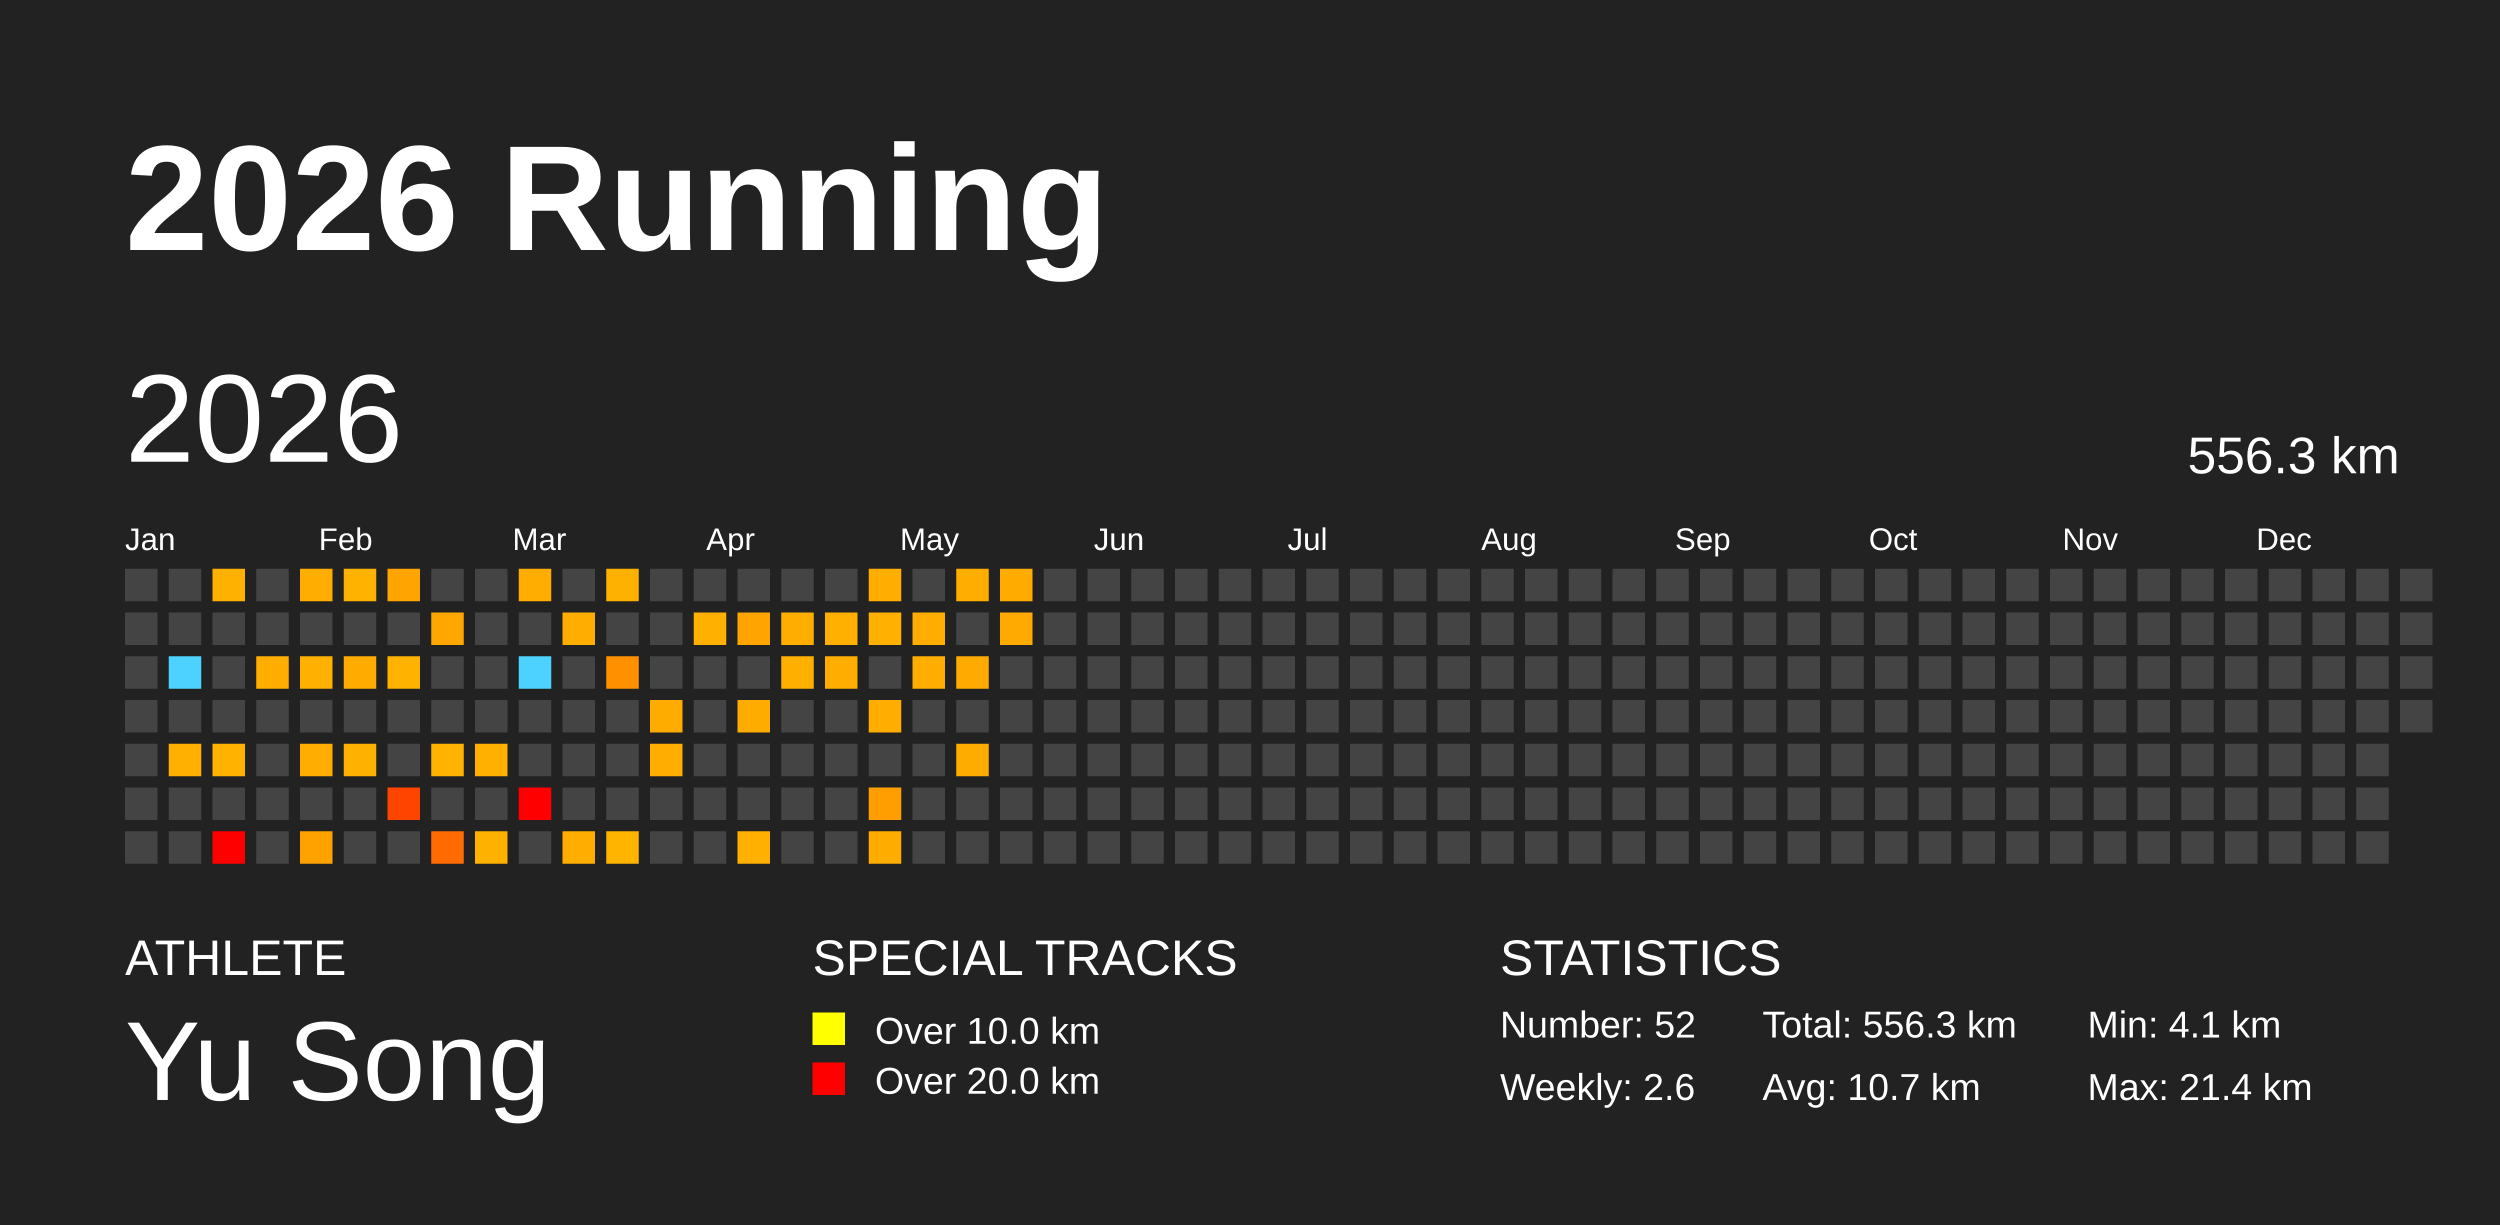
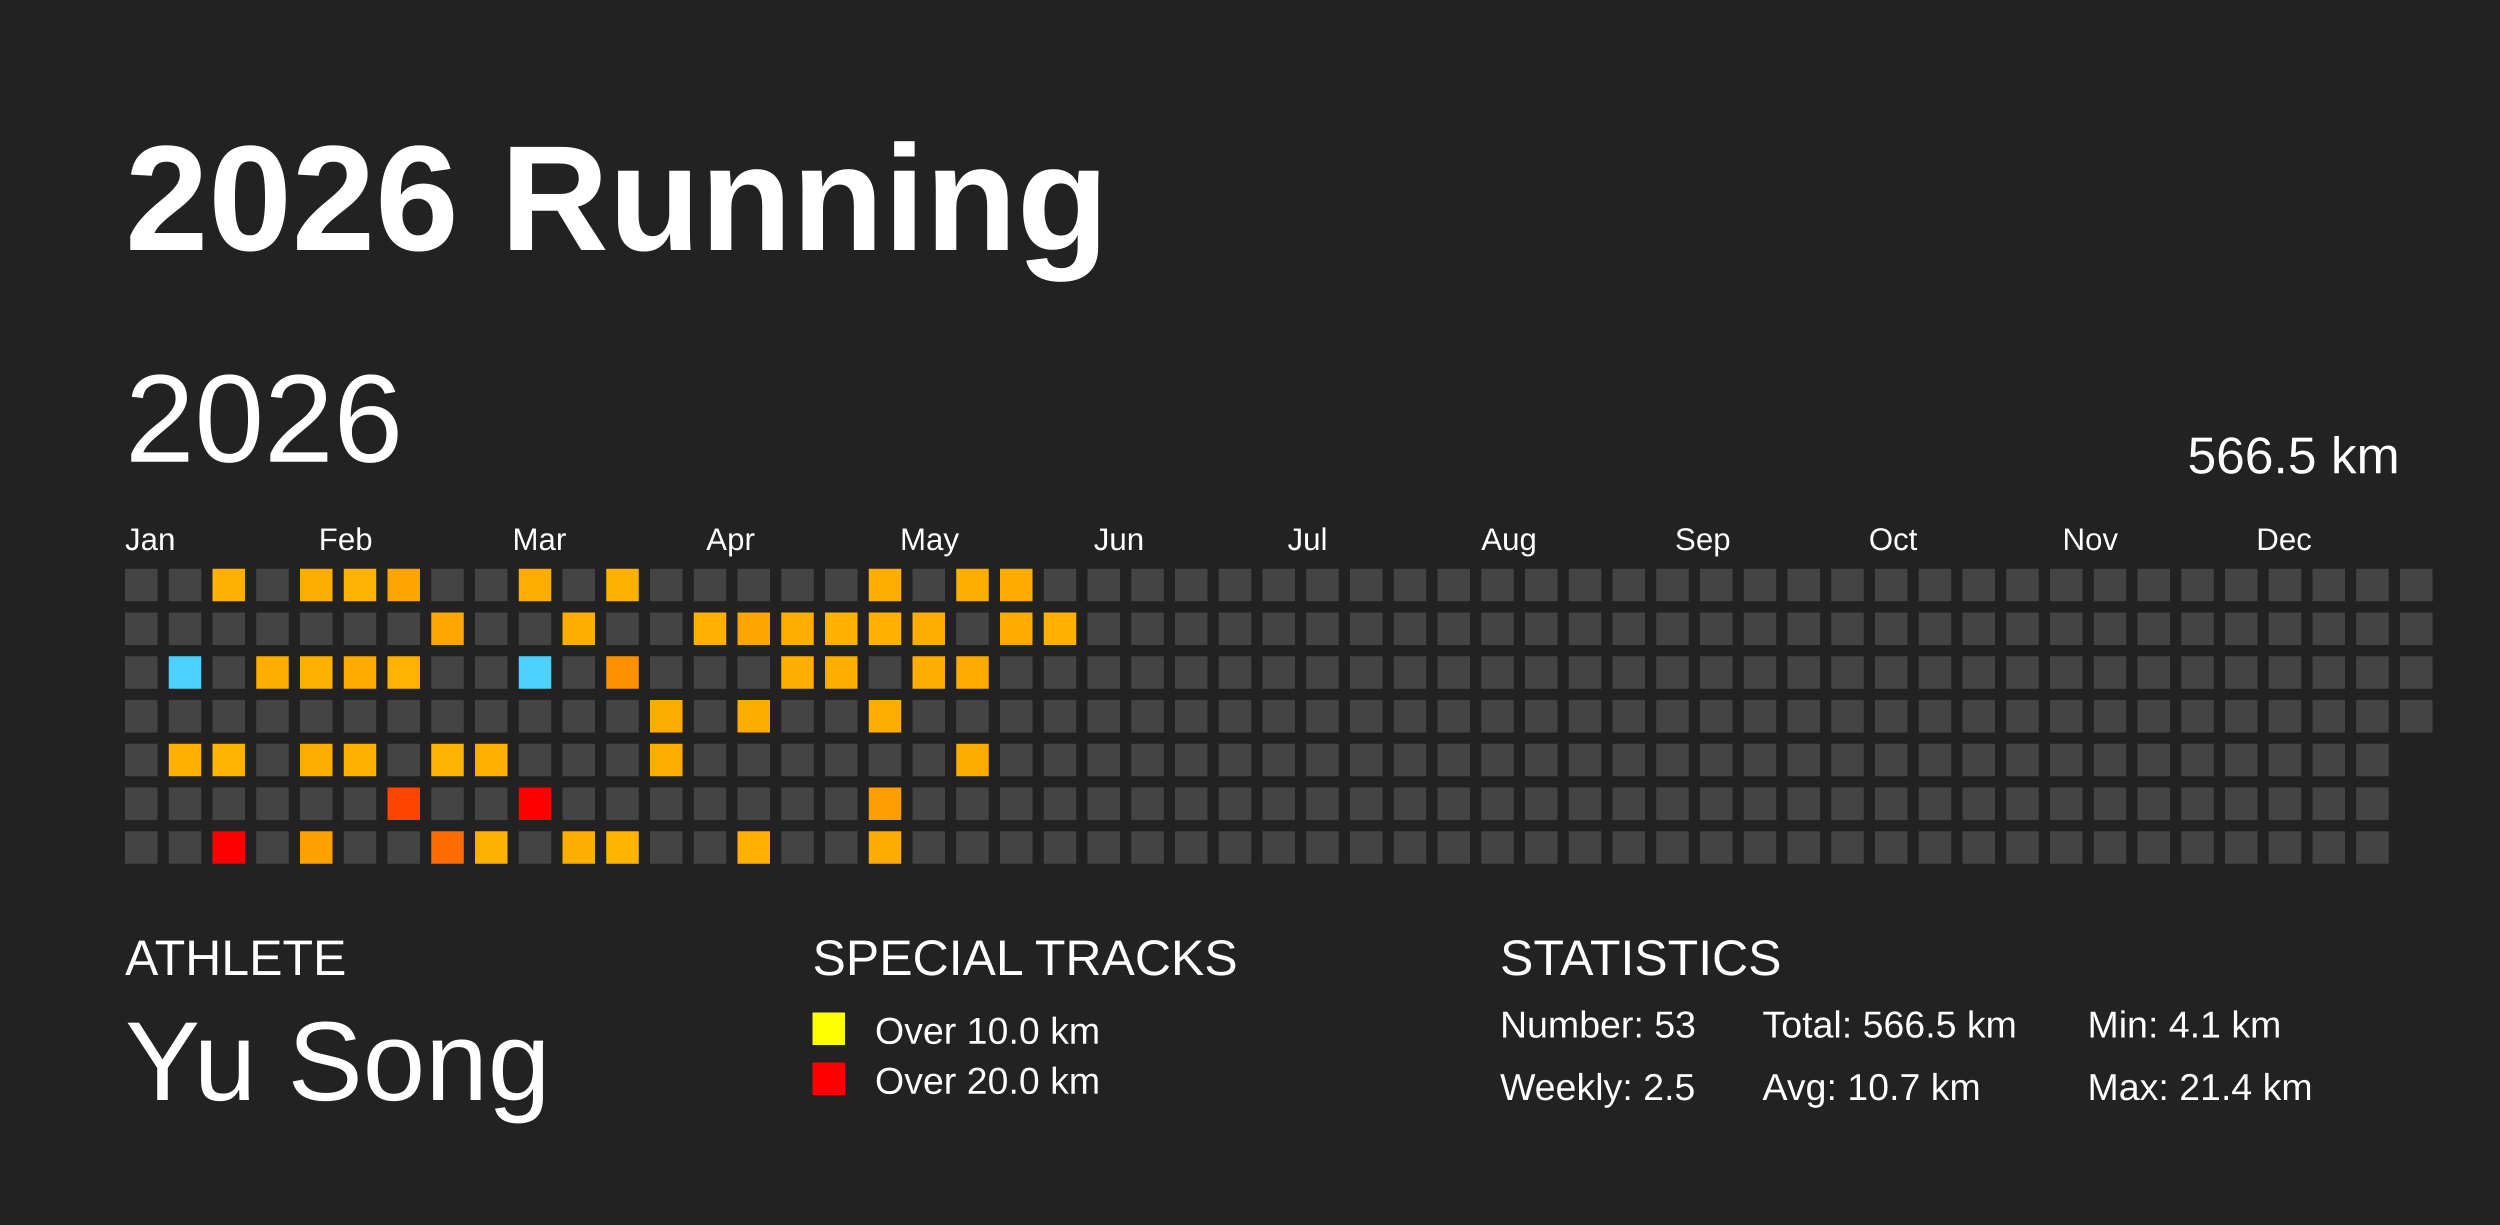
<svg xmlns="http://www.w3.org/2000/svg" baseProfile="full" height="98mm" version="1.1" viewBox="0,0,200,98" width="200mm">
  <defs />
  <rect fill="#222222" height="98" width="200" x="0" y="0" />
  <text fill="#FFFFFF" style="font-size:12px; font-family:Arial; font-weight:bold;" x="10" y="20">2026 Running</text>
  <text fill="#FFFFFF" style="font-size:4px; font-family:Arial" x="10" y="78">ATHLETE</text>
  <text fill="#FFFFFF" style="font-size:9px; font-family:Arial" x="10" y="88">Yu Song</text>
  <text fill="#FFFFFF" style="font-size:4px; font-family:Arial" x="65" y="78">SPECIAL TRACKS</text>
  <rect fill="yellow" height="2.6" width="2.6" x="65" y="81" />
  <text fill="#FFFFFF" style="font-size:3px; font-family:Arial" x="70" y="83.5">Over 10.0 km</text>
  <rect fill="red" height="2.6" width="2.6" x="65" y="85" />
  <text fill="#FFFFFF" style="font-size:3px; font-family:Arial" x="70" y="87.5">Over 20.0 km</text>
  <text fill="#FFFFFF" style="font-size:4px; font-family:Arial" x="120" y="78">STATISTICS</text>
-   <text fill="#FFFFFF" style="font-size:3px; font-family:Arial" x="120" y="83">Number: 52</text>
-   <text fill="#FFFFFF" style="font-size:3px; font-family:Arial" x="120" y="88">Weekly: 2.6</text>
-   <text fill="#FFFFFF" style="font-size:3px; font-family:Arial" x="141" y="83">Total: 556.3 km</text>
+   <text fill="#FFFFFF" style="font-size:3px; font-family:Arial" x="120" y="83">Number: 53</text>
+   <text fill="#FFFFFF" style="font-size:3px; font-family:Arial" x="120" y="88">Weekly: 2.5</text>
+   <text fill="#FFFFFF" style="font-size:3px; font-family:Arial" x="141" y="83">Total: 566.5 km</text>
  <text fill="#FFFFFF" style="font-size:3px; font-family:Arial" x="141" y="88">Avg: 10.7 km</text>
  <text fill="#FFFFFF" style="font-size:3px; font-family:Arial" x="167" y="83">Min: 4.1 km</text>
  <text fill="#FFFFFF" style="font-size:3px; font-family:Arial" x="167" y="88">Max: 21.4 km</text>
  <text dominant-baseline="hanging" fill="#FFFFFF" style="font-size:10.0px; font-family:Arial;" x="10" y="30">2026</text>
-   <text dominant-baseline="hanging" fill="#FFFFFF" style="font-size:4.125px; font-family:Arial;" x="175" y="35">556.3 km</text>
+   <text dominant-baseline="hanging" fill="#FFFFFF" style="font-size:4.125px; font-family:Arial;" x="175" y="35">566.5 km</text>
  <text fill="#FFFFFF" style="font-size:2.5px; font-family:Arial" x="10.0" y="44">Jan</text>
  <text fill="#FFFFFF" style="font-size:2.5px; font-family:Arial" x="25.5" y="44">Feb</text>
  <text fill="#FFFFFF" style="font-size:2.5px; font-family:Arial" x="41.0" y="44">Mar</text>
  <text fill="#FFFFFF" style="font-size:2.5px; font-family:Arial" x="56.5" y="44">Apr</text>
  <text fill="#FFFFFF" style="font-size:2.5px; font-family:Arial" x="72.0" y="44">May</text>
  <text fill="#FFFFFF" style="font-size:2.5px; font-family:Arial" x="87.5" y="44">Jun</text>
  <text fill="#FFFFFF" style="font-size:2.5px; font-family:Arial" x="103.0" y="44">Jul</text>
  <text fill="#FFFFFF" style="font-size:2.5px; font-family:Arial" x="118.5" y="44">Aug</text>
  <text fill="#FFFFFF" style="font-size:2.5px; font-family:Arial" x="134.0" y="44">Sep</text>
  <text fill="#FFFFFF" style="font-size:2.5px; font-family:Arial" x="149.5" y="44">Oct</text>
  <text fill="#FFFFFF" style="font-size:2.5px; font-family:Arial" x="165.0" y="44">Nov</text>
  <text fill="#FFFFFF" style="font-size:2.5px; font-family:Arial" x="180.5" y="44">Dec</text>
  <rect fill="#444444" height="2.6" width="2.6" x="10.0" y="45.5" />
  <rect fill="#444444" height="2.6" width="2.6" x="10.0" y="49.0" />
  <rect fill="#444444" height="2.6" width="2.6" x="10.0" y="52.5" />
  <rect fill="#444444" height="2.6" width="2.6" x="10.0" y="56.0" />
  <rect fill="#444444" height="2.6" width="2.6" x="10.0" y="59.5" />
  <rect fill="#444444" height="2.6" width="2.6" x="10.0" y="63.0" />
  <rect fill="#444444" height="2.6" width="2.6" x="10.0" y="66.5" />
  <rect fill="#444444" height="2.6" width="2.6" x="13.5" y="45.5" />
  <rect fill="#444444" height="2.6" width="2.6" x="13.5" y="49.0" />
  <rect fill="#4dd2ff" height="2.6" width="2.6" x="13.5" y="52.5" />
  <rect fill="#444444" height="2.6" width="2.6" x="13.5" y="56.0" />
  <rect fill="#ffb000" height="2.6" width="2.6" x="13.5" y="59.5" />
  <rect fill="#444444" height="2.6" width="2.6" x="13.5" y="63.0" />
  <rect fill="#444444" height="2.6" width="2.6" x="13.5" y="66.5" />
  <rect fill="#ffb100" height="2.6" width="2.6" x="17.0" y="45.5" />
  <rect fill="#444444" height="2.6" width="2.6" x="17.0" y="49.0" />
  <rect fill="#444444" height="2.6" width="2.6" x="17.0" y="52.5" />
  <rect fill="#444444" height="2.6" width="2.6" x="17.0" y="56.0" />
  <rect fill="#ffb300" height="2.6" width="2.6" x="17.0" y="59.5" />
  <rect fill="#444444" height="2.6" width="2.6" x="17.0" y="63.0" />
  <rect fill="red" height="2.6" width="2.6" x="17.0" y="66.5" />
  <rect fill="#444444" height="2.6" width="2.6" x="20.5" y="45.5" />
  <rect fill="#444444" height="2.6" width="2.6" x="20.5" y="49.0" />
  <rect fill="#ffae00" height="2.6" width="2.6" x="20.5" y="52.5" />
  <rect fill="#444444" height="2.6" width="2.6" x="20.5" y="56.0" />
  <rect fill="#444444" height="2.6" width="2.6" x="20.5" y="59.5" />
  <rect fill="#444444" height="2.6" width="2.6" x="20.5" y="63.0" />
  <rect fill="#444444" height="2.6" width="2.6" x="20.5" y="66.5" />
  <rect fill="#ffae00" height="2.6" width="2.6" x="24.0" y="45.5" />
  <rect fill="#444444" height="2.6" width="2.6" x="24.0" y="49.0" />
  <rect fill="#ffb000" height="2.6" width="2.6" x="24.0" y="52.5" />
  <rect fill="#444444" height="2.6" width="2.6" x="24.0" y="56.0" />
  <rect fill="#ffad00" height="2.6" width="2.6" x="24.0" y="59.5" />
  <rect fill="#444444" height="2.6" width="2.6" x="24.0" y="63.0" />
  <rect fill="#ffa200" height="2.6" width="2.6" x="24.0" y="66.5" />
  <rect fill="#ffb200" height="2.6" width="2.6" x="27.5" y="45.5" />
  <rect fill="#444444" height="2.6" width="2.6" x="27.5" y="49.0" />
  <rect fill="#ffab00" height="2.6" width="2.6" x="27.5" y="52.5" />
  <rect fill="#444444" height="2.6" width="2.6" x="27.5" y="56.0" />
  <rect fill="#ffb100" height="2.6" width="2.6" x="27.5" y="59.5" />
  <rect fill="#444444" height="2.6" width="2.6" x="27.5" y="63.0" />
  <rect fill="#444444" height="2.6" width="2.6" x="27.5" y="66.5" />
  <rect fill="#ffa400" height="2.6" width="2.6" x="31.0" y="45.5" />
  <rect fill="#444444" height="2.6" width="2.6" x="31.0" y="49.0" />
  <rect fill="#ffb200" height="2.6" width="2.6" x="31.0" y="52.5" />
  <rect fill="#444444" height="2.6" width="2.6" x="31.0" y="56.0" />
  <rect fill="#444444" height="2.6" width="2.6" x="31.0" y="59.5" />
  <rect fill="#ff4400" height="2.6" width="2.6" x="31.0" y="63.0" />
  <rect fill="#444444" height="2.6" width="2.6" x="31.0" y="66.5" />
  <rect fill="#444444" height="2.6" width="2.6" x="34.5" y="45.5" />
  <rect fill="#ffa600" height="2.6" width="2.6" x="34.5" y="49.0" />
  <rect fill="#444444" height="2.6" width="2.6" x="34.5" y="52.5" />
  <rect fill="#444444" height="2.6" width="2.6" x="34.5" y="56.0" />
  <rect fill="#ffb300" height="2.6" width="2.6" x="34.5" y="59.5" />
  <rect fill="#444444" height="2.6" width="2.6" x="34.5" y="63.0" />
  <rect fill="#ff6b00" height="2.6" width="2.6" x="34.5" y="66.5" />
  <rect fill="#444444" height="2.6" width="2.6" x="38.0" y="45.5" />
  <rect fill="#444444" height="2.6" width="2.6" x="38.0" y="49.0" />
  <rect fill="#444444" height="2.6" width="2.6" x="38.0" y="52.5" />
  <rect fill="#444444" height="2.6" width="2.6" x="38.0" y="56.0" />
  <rect fill="#ffb000" height="2.6" width="2.6" x="38.0" y="59.5" />
  <rect fill="#444444" height="2.6" width="2.6" x="38.0" y="63.0" />
  <rect fill="#ffb100" height="2.6" width="2.6" x="38.0" y="66.5" />
  <rect fill="#ffad00" height="2.6" width="2.6" x="41.5" y="45.5" />
  <rect fill="#444444" height="2.6" width="2.6" x="41.5" y="49.0" />
  <rect fill="#4dd2ff" height="2.6" width="2.6" x="41.5" y="52.5" />
  <rect fill="#444444" height="2.6" width="2.6" x="41.5" y="56.0" />
  <rect fill="#444444" height="2.6" width="2.6" x="41.5" y="59.5" />
  <rect fill="red" height="2.6" width="2.6" x="41.5" y="63.0" />
  <rect fill="#444444" height="2.6" width="2.6" x="41.5" y="66.5" />
  <rect fill="#444444" height="2.6" width="2.6" x="45.0" y="45.5" />
  <rect fill="#ffae00" height="2.6" width="2.6" x="45.0" y="49.0" />
  <rect fill="#444444" height="2.6" width="2.6" x="45.0" y="52.5" />
  <rect fill="#444444" height="2.6" width="2.6" x="45.0" y="56.0" />
  <rect fill="#444444" height="2.6" width="2.6" x="45.0" y="59.5" />
  <rect fill="#444444" height="2.6" width="2.6" x="45.0" y="63.0" />
  <rect fill="#ffae00" height="2.6" width="2.6" x="45.0" y="66.5" />
  <rect fill="#ffb100" height="2.6" width="2.6" x="48.5" y="45.5" />
  <rect fill="#444444" height="2.6" width="2.6" x="48.5" y="49.0" />
  <rect fill="#ff9100" height="2.6" width="2.6" x="48.5" y="52.5" />
  <rect fill="#444444" height="2.6" width="2.6" x="48.5" y="56.0" />
  <rect fill="#444444" height="2.6" width="2.6" x="48.5" y="59.5" />
  <rect fill="#444444" height="2.6" width="2.6" x="48.5" y="63.0" />
  <rect fill="#ffb400" height="2.6" width="2.6" x="48.5" y="66.5" />
  <rect fill="#444444" height="2.6" width="2.6" x="52.0" y="45.5" />
  <rect fill="#444444" height="2.6" width="2.6" x="52.0" y="49.0" />
  <rect fill="#444444" height="2.6" width="2.6" x="52.0" y="52.5" />
  <rect fill="#ffac00" height="2.6" width="2.6" x="52.0" y="56.0" />
  <rect fill="#ffae00" height="2.6" width="2.6" x="52.0" y="59.5" />
  <rect fill="#444444" height="2.6" width="2.6" x="52.0" y="63.0" />
  <rect fill="#444444" height="2.6" width="2.6" x="52.0" y="66.5" />
  <rect fill="#444444" height="2.6" width="2.6" x="55.5" y="45.5" />
  <rect fill="#ffb000" height="2.6" width="2.6" x="55.5" y="49.0" />
  <rect fill="#444444" height="2.6" width="2.6" x="55.5" y="52.5" />
  <rect fill="#444444" height="2.6" width="2.6" x="55.5" y="56.0" />
  <rect fill="#444444" height="2.6" width="2.6" x="55.5" y="59.5" />
  <rect fill="#444444" height="2.6" width="2.6" x="55.5" y="63.0" />
  <rect fill="#444444" height="2.6" width="2.6" x="55.5" y="66.5" />
  <rect fill="#444444" height="2.6" width="2.6" x="59.0" y="45.5" />
  <rect fill="#ffa400" height="2.6" width="2.6" x="59.0" y="49.0" />
  <rect fill="#444444" height="2.6" width="2.6" x="59.0" y="52.5" />
  <rect fill="#ffac00" height="2.6" width="2.6" x="59.0" y="56.0" />
  <rect fill="#444444" height="2.6" width="2.6" x="59.0" y="59.5" />
  <rect fill="#444444" height="2.6" width="2.6" x="59.0" y="63.0" />
  <rect fill="#ffb000" height="2.6" width="2.6" x="59.0" y="66.5" />
  <rect fill="#444444" height="2.6" width="2.6" x="62.5" y="45.5" />
  <rect fill="#ffae00" height="2.6" width="2.6" x="62.5" y="49.0" />
  <rect fill="#ffaf00" height="2.6" width="2.6" x="62.5" y="52.5" />
  <rect fill="#444444" height="2.6" width="2.6" x="62.5" y="56.0" />
  <rect fill="#444444" height="2.6" width="2.6" x="62.5" y="59.5" />
  <rect fill="#444444" height="2.6" width="2.6" x="62.5" y="63.0" />
  <rect fill="#444444" height="2.6" width="2.6" x="62.5" y="66.5" />
  <rect fill="#444444" height="2.6" width="2.6" x="66.0" y="45.5" />
  <rect fill="#ffb000" height="2.6" width="2.6" x="66.0" y="49.0" />
  <rect fill="#ffae00" height="2.6" width="2.6" x="66.0" y="52.5" />
  <rect fill="#444444" height="2.6" width="2.6" x="66.0" y="56.0" />
  <rect fill="#444444" height="2.6" width="2.6" x="66.0" y="59.5" />
  <rect fill="#444444" height="2.6" width="2.6" x="66.0" y="63.0" />
  <rect fill="#444444" height="2.6" width="2.6" x="66.0" y="66.5" />
  <rect fill="#ffae00" height="2.6" width="2.6" x="69.5" y="45.5" />
  <rect fill="#ffb000" height="2.6" width="2.6" x="69.5" y="49.0" />
  <rect fill="#444444" height="2.6" width="2.6" x="69.5" y="52.5" />
  <rect fill="#ffae00" height="2.6" width="2.6" x="69.5" y="56.0" />
  <rect fill="#444444" height="2.6" width="2.6" x="69.5" y="59.5" />
  <rect fill="#ff9e00" height="2.6" width="2.6" x="69.5" y="63.0" />
  <rect fill="#ffac00" height="2.6" width="2.6" x="69.5" y="66.5" />
  <rect fill="#444444" height="2.6" width="2.6" x="73.0" y="45.5" />
  <rect fill="#ffad00" height="2.6" width="2.6" x="73.0" y="49.0" />
  <rect fill="#ffae00" height="2.6" width="2.6" x="73.0" y="52.5" />
  <rect fill="#444444" height="2.6" width="2.6" x="73.0" y="56.0" />
  <rect fill="#444444" height="2.6" width="2.6" x="73.0" y="59.5" />
  <rect fill="#444444" height="2.6" width="2.6" x="73.0" y="63.0" />
  <rect fill="#444444" height="2.6" width="2.6" x="73.0" y="66.5" />
  <rect fill="#ffae00" height="2.6" width="2.6" x="76.5" y="45.5" />
  <rect fill="#444444" height="2.6" width="2.6" x="76.5" y="49.0" />
  <rect fill="#ffaa00" height="2.6" width="2.6" x="76.5" y="52.5" />
  <rect fill="#444444" height="2.6" width="2.6" x="76.5" y="56.0" />
  <rect fill="#ffac00" height="2.6" width="2.6" x="76.5" y="59.5" />
  <rect fill="#444444" height="2.6" width="2.6" x="76.5" y="63.0" />
  <rect fill="#444444" height="2.6" width="2.6" x="76.5" y="66.5" />
  <rect fill="#ffab00" height="2.6" width="2.6" x="80.0" y="45.5" />
  <rect fill="#ffaa00" height="2.6" width="2.6" x="80.0" y="49.0" />
  <rect fill="#444444" height="2.6" width="2.6" x="80.0" y="52.5" />
  <rect fill="#444444" height="2.6" width="2.6" x="80.0" y="56.0" />
  <rect fill="#444444" height="2.6" width="2.6" x="80.0" y="59.5" />
  <rect fill="#444444" height="2.6" width="2.6" x="80.0" y="63.0" />
  <rect fill="#444444" height="2.6" width="2.6" x="80.0" y="66.5" />
  <rect fill="#444444" height="2.6" width="2.6" x="83.5" y="45.5" />
-   <rect fill="#444444" height="2.6" width="2.6" x="83.5" y="49.0" />
+   <rect fill="#ffb000" height="2.6" width="2.6" x="83.5" y="49.0" />
  <rect fill="#444444" height="2.6" width="2.6" x="83.5" y="52.5" />
  <rect fill="#444444" height="2.6" width="2.6" x="83.5" y="56.0" />
  <rect fill="#444444" height="2.6" width="2.6" x="83.5" y="59.5" />
  <rect fill="#444444" height="2.6" width="2.6" x="83.5" y="63.0" />
  <rect fill="#444444" height="2.6" width="2.6" x="83.5" y="66.5" />
  <rect fill="#444444" height="2.6" width="2.6" x="87.0" y="45.5" />
  <rect fill="#444444" height="2.6" width="2.6" x="87.0" y="49.0" />
  <rect fill="#444444" height="2.6" width="2.6" x="87.0" y="52.5" />
  <rect fill="#444444" height="2.6" width="2.6" x="87.0" y="56.0" />
  <rect fill="#444444" height="2.6" width="2.6" x="87.0" y="59.5" />
  <rect fill="#444444" height="2.6" width="2.6" x="87.0" y="63.0" />
  <rect fill="#444444" height="2.6" width="2.6" x="87.0" y="66.5" />
  <rect fill="#444444" height="2.6" width="2.6" x="90.5" y="45.5" />
  <rect fill="#444444" height="2.6" width="2.6" x="90.5" y="49.0" />
  <rect fill="#444444" height="2.6" width="2.6" x="90.5" y="52.5" />
  <rect fill="#444444" height="2.6" width="2.6" x="90.5" y="56.0" />
  <rect fill="#444444" height="2.6" width="2.6" x="90.5" y="59.5" />
  <rect fill="#444444" height="2.6" width="2.6" x="90.5" y="63.0" />
  <rect fill="#444444" height="2.6" width="2.6" x="90.5" y="66.5" />
  <rect fill="#444444" height="2.6" width="2.6" x="94.0" y="45.5" />
  <rect fill="#444444" height="2.6" width="2.6" x="94.0" y="49.0" />
  <rect fill="#444444" height="2.6" width="2.6" x="94.0" y="52.5" />
  <rect fill="#444444" height="2.6" width="2.6" x="94.0" y="56.0" />
  <rect fill="#444444" height="2.6" width="2.6" x="94.0" y="59.5" />
  <rect fill="#444444" height="2.6" width="2.6" x="94.0" y="63.0" />
  <rect fill="#444444" height="2.6" width="2.6" x="94.0" y="66.5" />
  <rect fill="#444444" height="2.6" width="2.6" x="97.5" y="45.5" />
  <rect fill="#444444" height="2.6" width="2.6" x="97.5" y="49.0" />
  <rect fill="#444444" height="2.6" width="2.6" x="97.5" y="52.5" />
  <rect fill="#444444" height="2.6" width="2.6" x="97.5" y="56.0" />
  <rect fill="#444444" height="2.6" width="2.6" x="97.5" y="59.5" />
  <rect fill="#444444" height="2.6" width="2.6" x="97.5" y="63.0" />
  <rect fill="#444444" height="2.6" width="2.6" x="97.5" y="66.5" />
  <rect fill="#444444" height="2.6" width="2.6" x="101.0" y="45.5" />
  <rect fill="#444444" height="2.6" width="2.6" x="101.0" y="49.0" />
  <rect fill="#444444" height="2.6" width="2.6" x="101.0" y="52.5" />
  <rect fill="#444444" height="2.6" width="2.6" x="101.0" y="56.0" />
  <rect fill="#444444" height="2.6" width="2.6" x="101.0" y="59.5" />
  <rect fill="#444444" height="2.6" width="2.6" x="101.0" y="63.0" />
  <rect fill="#444444" height="2.6" width="2.6" x="101.0" y="66.5" />
  <rect fill="#444444" height="2.6" width="2.6" x="104.5" y="45.5" />
  <rect fill="#444444" height="2.6" width="2.6" x="104.5" y="49.0" />
  <rect fill="#444444" height="2.6" width="2.6" x="104.5" y="52.5" />
  <rect fill="#444444" height="2.6" width="2.6" x="104.5" y="56.0" />
  <rect fill="#444444" height="2.6" width="2.6" x="104.5" y="59.5" />
  <rect fill="#444444" height="2.6" width="2.6" x="104.5" y="63.0" />
  <rect fill="#444444" height="2.6" width="2.6" x="104.5" y="66.5" />
  <rect fill="#444444" height="2.6" width="2.6" x="108.0" y="45.5" />
  <rect fill="#444444" height="2.6" width="2.6" x="108.0" y="49.0" />
  <rect fill="#444444" height="2.6" width="2.6" x="108.0" y="52.5" />
  <rect fill="#444444" height="2.6" width="2.6" x="108.0" y="56.0" />
  <rect fill="#444444" height="2.6" width="2.6" x="108.0" y="59.5" />
  <rect fill="#444444" height="2.6" width="2.6" x="108.0" y="63.0" />
  <rect fill="#444444" height="2.6" width="2.6" x="108.0" y="66.5" />
  <rect fill="#444444" height="2.6" width="2.6" x="111.5" y="45.5" />
  <rect fill="#444444" height="2.6" width="2.6" x="111.5" y="49.0" />
  <rect fill="#444444" height="2.6" width="2.6" x="111.5" y="52.5" />
  <rect fill="#444444" height="2.6" width="2.6" x="111.5" y="56.0" />
  <rect fill="#444444" height="2.6" width="2.6" x="111.5" y="59.5" />
  <rect fill="#444444" height="2.6" width="2.6" x="111.5" y="63.0" />
  <rect fill="#444444" height="2.6" width="2.6" x="111.5" y="66.5" />
  <rect fill="#444444" height="2.6" width="2.6" x="115.0" y="45.5" />
  <rect fill="#444444" height="2.6" width="2.6" x="115.0" y="49.0" />
  <rect fill="#444444" height="2.6" width="2.6" x="115.0" y="52.5" />
  <rect fill="#444444" height="2.6" width="2.6" x="115.0" y="56.0" />
  <rect fill="#444444" height="2.6" width="2.6" x="115.0" y="59.5" />
  <rect fill="#444444" height="2.6" width="2.6" x="115.0" y="63.0" />
  <rect fill="#444444" height="2.6" width="2.6" x="115.0" y="66.5" />
  <rect fill="#444444" height="2.6" width="2.6" x="118.5" y="45.5" />
  <rect fill="#444444" height="2.6" width="2.6" x="118.5" y="49.0" />
  <rect fill="#444444" height="2.6" width="2.6" x="118.5" y="52.5" />
  <rect fill="#444444" height="2.6" width="2.6" x="118.5" y="56.0" />
  <rect fill="#444444" height="2.6" width="2.6" x="118.5" y="59.5" />
  <rect fill="#444444" height="2.6" width="2.6" x="118.5" y="63.0" />
  <rect fill="#444444" height="2.6" width="2.6" x="118.5" y="66.5" />
  <rect fill="#444444" height="2.6" width="2.6" x="122.0" y="45.5" />
  <rect fill="#444444" height="2.6" width="2.6" x="122.0" y="49.0" />
  <rect fill="#444444" height="2.6" width="2.6" x="122.0" y="52.5" />
  <rect fill="#444444" height="2.6" width="2.6" x="122.0" y="56.0" />
  <rect fill="#444444" height="2.6" width="2.6" x="122.0" y="59.5" />
  <rect fill="#444444" height="2.6" width="2.6" x="122.0" y="63.0" />
  <rect fill="#444444" height="2.6" width="2.6" x="122.0" y="66.5" />
  <rect fill="#444444" height="2.6" width="2.6" x="125.5" y="45.5" />
  <rect fill="#444444" height="2.6" width="2.6" x="125.5" y="49.0" />
  <rect fill="#444444" height="2.6" width="2.6" x="125.5" y="52.5" />
  <rect fill="#444444" height="2.6" width="2.6" x="125.5" y="56.0" />
  <rect fill="#444444" height="2.6" width="2.6" x="125.5" y="59.5" />
  <rect fill="#444444" height="2.6" width="2.6" x="125.5" y="63.0" />
  <rect fill="#444444" height="2.6" width="2.6" x="125.5" y="66.5" />
  <rect fill="#444444" height="2.6" width="2.6" x="129.0" y="45.5" />
  <rect fill="#444444" height="2.6" width="2.6" x="129.0" y="49.0" />
  <rect fill="#444444" height="2.6" width="2.6" x="129.0" y="52.5" />
  <rect fill="#444444" height="2.6" width="2.6" x="129.0" y="56.0" />
  <rect fill="#444444" height="2.6" width="2.6" x="129.0" y="59.5" />
  <rect fill="#444444" height="2.6" width="2.6" x="129.0" y="63.0" />
  <rect fill="#444444" height="2.6" width="2.6" x="129.0" y="66.5" />
  <rect fill="#444444" height="2.6" width="2.6" x="132.5" y="45.5" />
  <rect fill="#444444" height="2.6" width="2.6" x="132.5" y="49.0" />
  <rect fill="#444444" height="2.6" width="2.6" x="132.5" y="52.5" />
  <rect fill="#444444" height="2.6" width="2.6" x="132.5" y="56.0" />
  <rect fill="#444444" height="2.6" width="2.6" x="132.5" y="59.5" />
  <rect fill="#444444" height="2.6" width="2.6" x="132.5" y="63.0" />
  <rect fill="#444444" height="2.6" width="2.6" x="132.5" y="66.5" />
  <rect fill="#444444" height="2.6" width="2.6" x="136.0" y="45.5" />
  <rect fill="#444444" height="2.6" width="2.6" x="136.0" y="49.0" />
  <rect fill="#444444" height="2.6" width="2.6" x="136.0" y="52.5" />
  <rect fill="#444444" height="2.6" width="2.6" x="136.0" y="56.0" />
  <rect fill="#444444" height="2.6" width="2.6" x="136.0" y="59.5" />
  <rect fill="#444444" height="2.6" width="2.6" x="136.0" y="63.0" />
  <rect fill="#444444" height="2.6" width="2.6" x="136.0" y="66.5" />
  <rect fill="#444444" height="2.6" width="2.6" x="139.5" y="45.5" />
  <rect fill="#444444" height="2.6" width="2.6" x="139.5" y="49.0" />
  <rect fill="#444444" height="2.6" width="2.6" x="139.5" y="52.5" />
  <rect fill="#444444" height="2.6" width="2.6" x="139.5" y="56.0" />
  <rect fill="#444444" height="2.6" width="2.6" x="139.5" y="59.5" />
  <rect fill="#444444" height="2.6" width="2.6" x="139.5" y="63.0" />
  <rect fill="#444444" height="2.6" width="2.6" x="139.5" y="66.5" />
  <rect fill="#444444" height="2.6" width="2.6" x="143.0" y="45.5" />
  <rect fill="#444444" height="2.6" width="2.6" x="143.0" y="49.0" />
  <rect fill="#444444" height="2.6" width="2.6" x="143.0" y="52.5" />
  <rect fill="#444444" height="2.6" width="2.6" x="143.0" y="56.0" />
  <rect fill="#444444" height="2.6" width="2.6" x="143.0" y="59.5" />
  <rect fill="#444444" height="2.6" width="2.6" x="143.0" y="63.0" />
  <rect fill="#444444" height="2.6" width="2.6" x="143.0" y="66.5" />
  <rect fill="#444444" height="2.6" width="2.6" x="146.5" y="45.5" />
  <rect fill="#444444" height="2.6" width="2.6" x="146.5" y="49.0" />
  <rect fill="#444444" height="2.6" width="2.6" x="146.5" y="52.5" />
  <rect fill="#444444" height="2.6" width="2.6" x="146.5" y="56.0" />
  <rect fill="#444444" height="2.6" width="2.6" x="146.5" y="59.5" />
  <rect fill="#444444" height="2.6" width="2.6" x="146.5" y="63.0" />
  <rect fill="#444444" height="2.6" width="2.6" x="146.5" y="66.5" />
  <rect fill="#444444" height="2.6" width="2.6" x="150.0" y="45.5" />
  <rect fill="#444444" height="2.6" width="2.6" x="150.0" y="49.0" />
  <rect fill="#444444" height="2.6" width="2.6" x="150.0" y="52.5" />
  <rect fill="#444444" height="2.6" width="2.6" x="150.0" y="56.0" />
  <rect fill="#444444" height="2.6" width="2.6" x="150.0" y="59.5" />
  <rect fill="#444444" height="2.6" width="2.6" x="150.0" y="63.0" />
  <rect fill="#444444" height="2.6" width="2.6" x="150.0" y="66.5" />
  <rect fill="#444444" height="2.6" width="2.6" x="153.5" y="45.5" />
  <rect fill="#444444" height="2.6" width="2.6" x="153.5" y="49.0" />
  <rect fill="#444444" height="2.6" width="2.6" x="153.5" y="52.5" />
  <rect fill="#444444" height="2.6" width="2.6" x="153.5" y="56.0" />
  <rect fill="#444444" height="2.6" width="2.6" x="153.5" y="59.5" />
  <rect fill="#444444" height="2.6" width="2.6" x="153.5" y="63.0" />
  <rect fill="#444444" height="2.6" width="2.6" x="153.5" y="66.5" />
  <rect fill="#444444" height="2.6" width="2.6" x="157.0" y="45.5" />
  <rect fill="#444444" height="2.6" width="2.6" x="157.0" y="49.0" />
  <rect fill="#444444" height="2.6" width="2.6" x="157.0" y="52.5" />
  <rect fill="#444444" height="2.6" width="2.6" x="157.0" y="56.0" />
  <rect fill="#444444" height="2.6" width="2.6" x="157.0" y="59.5" />
  <rect fill="#444444" height="2.6" width="2.6" x="157.0" y="63.0" />
  <rect fill="#444444" height="2.6" width="2.6" x="157.0" y="66.5" />
  <rect fill="#444444" height="2.6" width="2.6" x="160.5" y="45.5" />
  <rect fill="#444444" height="2.6" width="2.6" x="160.5" y="49.0" />
  <rect fill="#444444" height="2.6" width="2.6" x="160.5" y="52.5" />
  <rect fill="#444444" height="2.6" width="2.6" x="160.5" y="56.0" />
  <rect fill="#444444" height="2.6" width="2.6" x="160.5" y="59.5" />
  <rect fill="#444444" height="2.6" width="2.6" x="160.5" y="63.0" />
  <rect fill="#444444" height="2.6" width="2.6" x="160.5" y="66.5" />
  <rect fill="#444444" height="2.6" width="2.6" x="164.0" y="45.5" />
  <rect fill="#444444" height="2.6" width="2.6" x="164.0" y="49.0" />
  <rect fill="#444444" height="2.6" width="2.6" x="164.0" y="52.5" />
  <rect fill="#444444" height="2.6" width="2.6" x="164.0" y="56.0" />
  <rect fill="#444444" height="2.6" width="2.6" x="164.0" y="59.5" />
  <rect fill="#444444" height="2.6" width="2.6" x="164.0" y="63.0" />
  <rect fill="#444444" height="2.6" width="2.6" x="164.0" y="66.5" />
  <rect fill="#444444" height="2.6" width="2.6" x="167.5" y="45.5" />
  <rect fill="#444444" height="2.6" width="2.6" x="167.5" y="49.0" />
  <rect fill="#444444" height="2.6" width="2.6" x="167.5" y="52.5" />
  <rect fill="#444444" height="2.6" width="2.6" x="167.5" y="56.0" />
  <rect fill="#444444" height="2.6" width="2.6" x="167.5" y="59.5" />
  <rect fill="#444444" height="2.6" width="2.6" x="167.5" y="63.0" />
  <rect fill="#444444" height="2.6" width="2.6" x="167.5" y="66.5" />
  <rect fill="#444444" height="2.6" width="2.6" x="171.0" y="45.5" />
  <rect fill="#444444" height="2.6" width="2.6" x="171.0" y="49.0" />
  <rect fill="#444444" height="2.6" width="2.6" x="171.0" y="52.5" />
  <rect fill="#444444" height="2.6" width="2.6" x="171.0" y="56.0" />
  <rect fill="#444444" height="2.6" width="2.6" x="171.0" y="59.5" />
  <rect fill="#444444" height="2.6" width="2.6" x="171.0" y="63.0" />
  <rect fill="#444444" height="2.6" width="2.6" x="171.0" y="66.5" />
  <rect fill="#444444" height="2.6" width="2.6" x="174.5" y="45.5" />
  <rect fill="#444444" height="2.6" width="2.6" x="174.5" y="49.0" />
  <rect fill="#444444" height="2.6" width="2.6" x="174.5" y="52.5" />
  <rect fill="#444444" height="2.6" width="2.6" x="174.5" y="56.0" />
  <rect fill="#444444" height="2.6" width="2.6" x="174.5" y="59.5" />
  <rect fill="#444444" height="2.6" width="2.6" x="174.5" y="63.0" />
  <rect fill="#444444" height="2.6" width="2.6" x="174.5" y="66.5" />
  <rect fill="#444444" height="2.6" width="2.6" x="178.0" y="45.5" />
  <rect fill="#444444" height="2.6" width="2.6" x="178.0" y="49.0" />
  <rect fill="#444444" height="2.6" width="2.6" x="178.0" y="52.5" />
  <rect fill="#444444" height="2.6" width="2.6" x="178.0" y="56.0" />
  <rect fill="#444444" height="2.6" width="2.6" x="178.0" y="59.5" />
  <rect fill="#444444" height="2.6" width="2.6" x="178.0" y="63.0" />
  <rect fill="#444444" height="2.6" width="2.6" x="178.0" y="66.5" />
  <rect fill="#444444" height="2.6" width="2.6" x="181.5" y="45.5" />
  <rect fill="#444444" height="2.6" width="2.6" x="181.5" y="49.0" />
  <rect fill="#444444" height="2.6" width="2.6" x="181.5" y="52.5" />
  <rect fill="#444444" height="2.6" width="2.6" x="181.5" y="56.0" />
  <rect fill="#444444" height="2.6" width="2.6" x="181.5" y="59.5" />
  <rect fill="#444444" height="2.6" width="2.6" x="181.5" y="63.0" />
  <rect fill="#444444" height="2.6" width="2.6" x="181.5" y="66.5" />
  <rect fill="#444444" height="2.6" width="2.6" x="185.0" y="45.5" />
  <rect fill="#444444" height="2.6" width="2.6" x="185.0" y="49.0" />
  <rect fill="#444444" height="2.6" width="2.6" x="185.0" y="52.5" />
  <rect fill="#444444" height="2.6" width="2.6" x="185.0" y="56.0" />
  <rect fill="#444444" height="2.6" width="2.6" x="185.0" y="59.5" />
  <rect fill="#444444" height="2.6" width="2.6" x="185.0" y="63.0" />
  <rect fill="#444444" height="2.6" width="2.6" x="185.0" y="66.5" />
  <rect fill="#444444" height="2.6" width="2.6" x="188.5" y="45.5" />
  <rect fill="#444444" height="2.6" width="2.6" x="188.5" y="49.0" />
  <rect fill="#444444" height="2.6" width="2.6" x="188.5" y="52.5" />
  <rect fill="#444444" height="2.6" width="2.6" x="188.5" y="56.0" />
  <rect fill="#444444" height="2.6" width="2.6" x="188.5" y="59.5" />
  <rect fill="#444444" height="2.6" width="2.6" x="188.5" y="63.0" />
  <rect fill="#444444" height="2.6" width="2.6" x="188.5" y="66.5" />
  <rect fill="#444444" height="2.6" width="2.6" x="192.0" y="45.5" />
  <rect fill="#444444" height="2.6" width="2.6" x="192.0" y="49.0" />
  <rect fill="#444444" height="2.6" width="2.6" x="192.0" y="52.5" />
  <rect fill="#444444" height="2.6" width="2.6" x="192.0" y="56.0" />
</svg>
